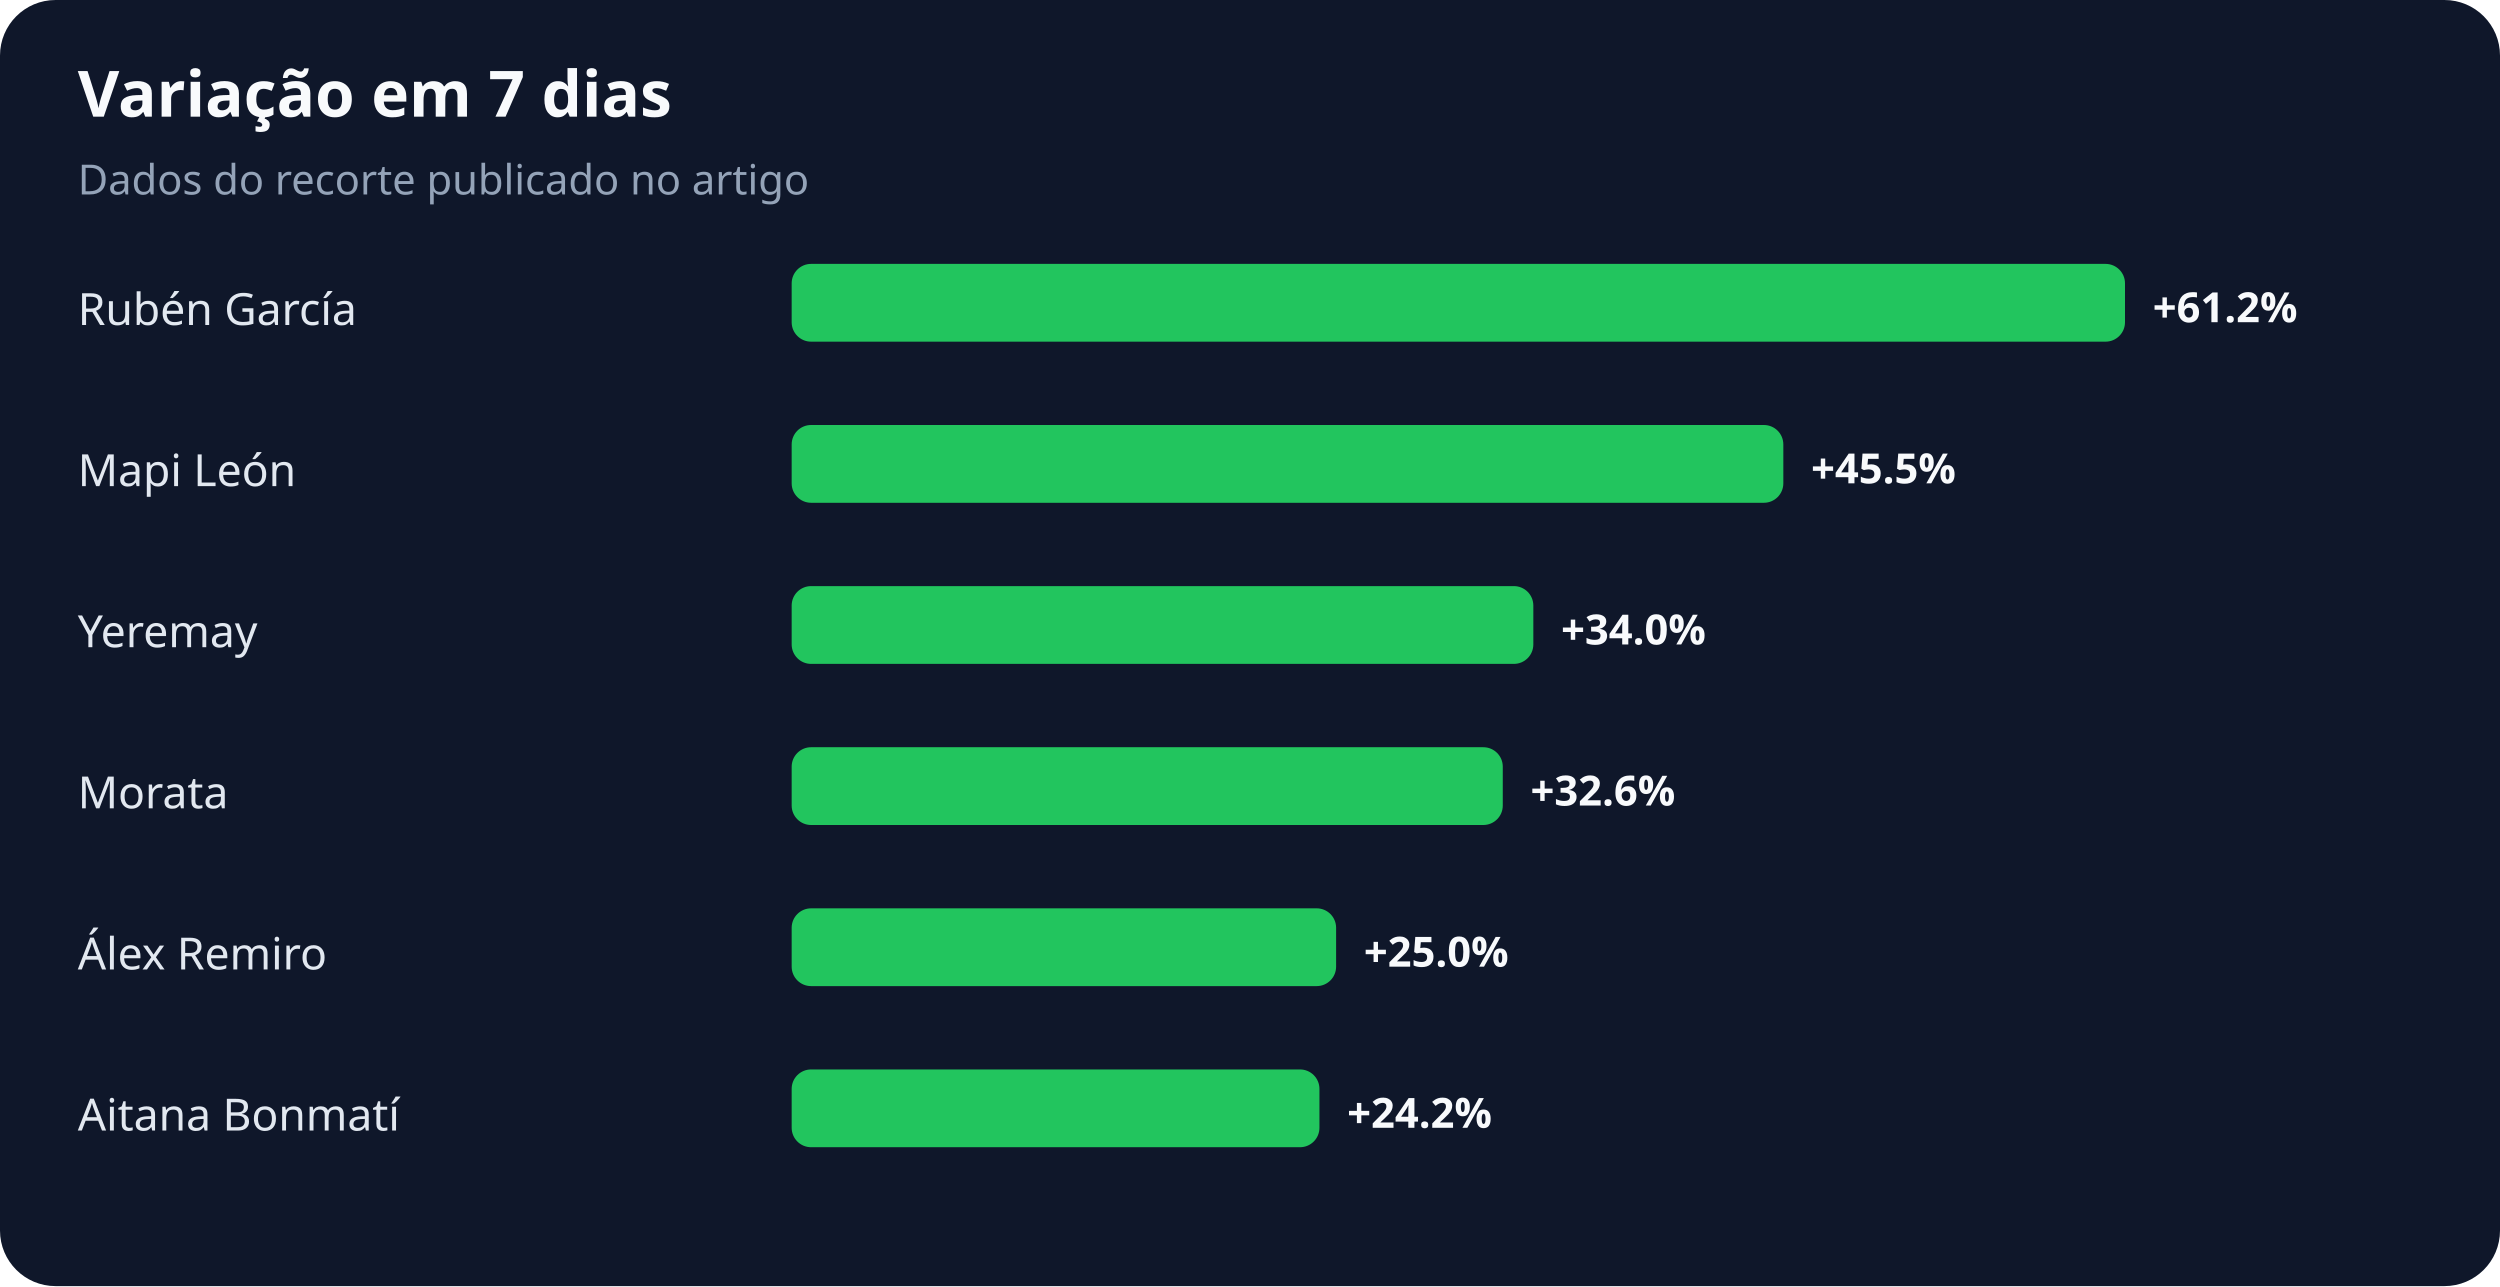
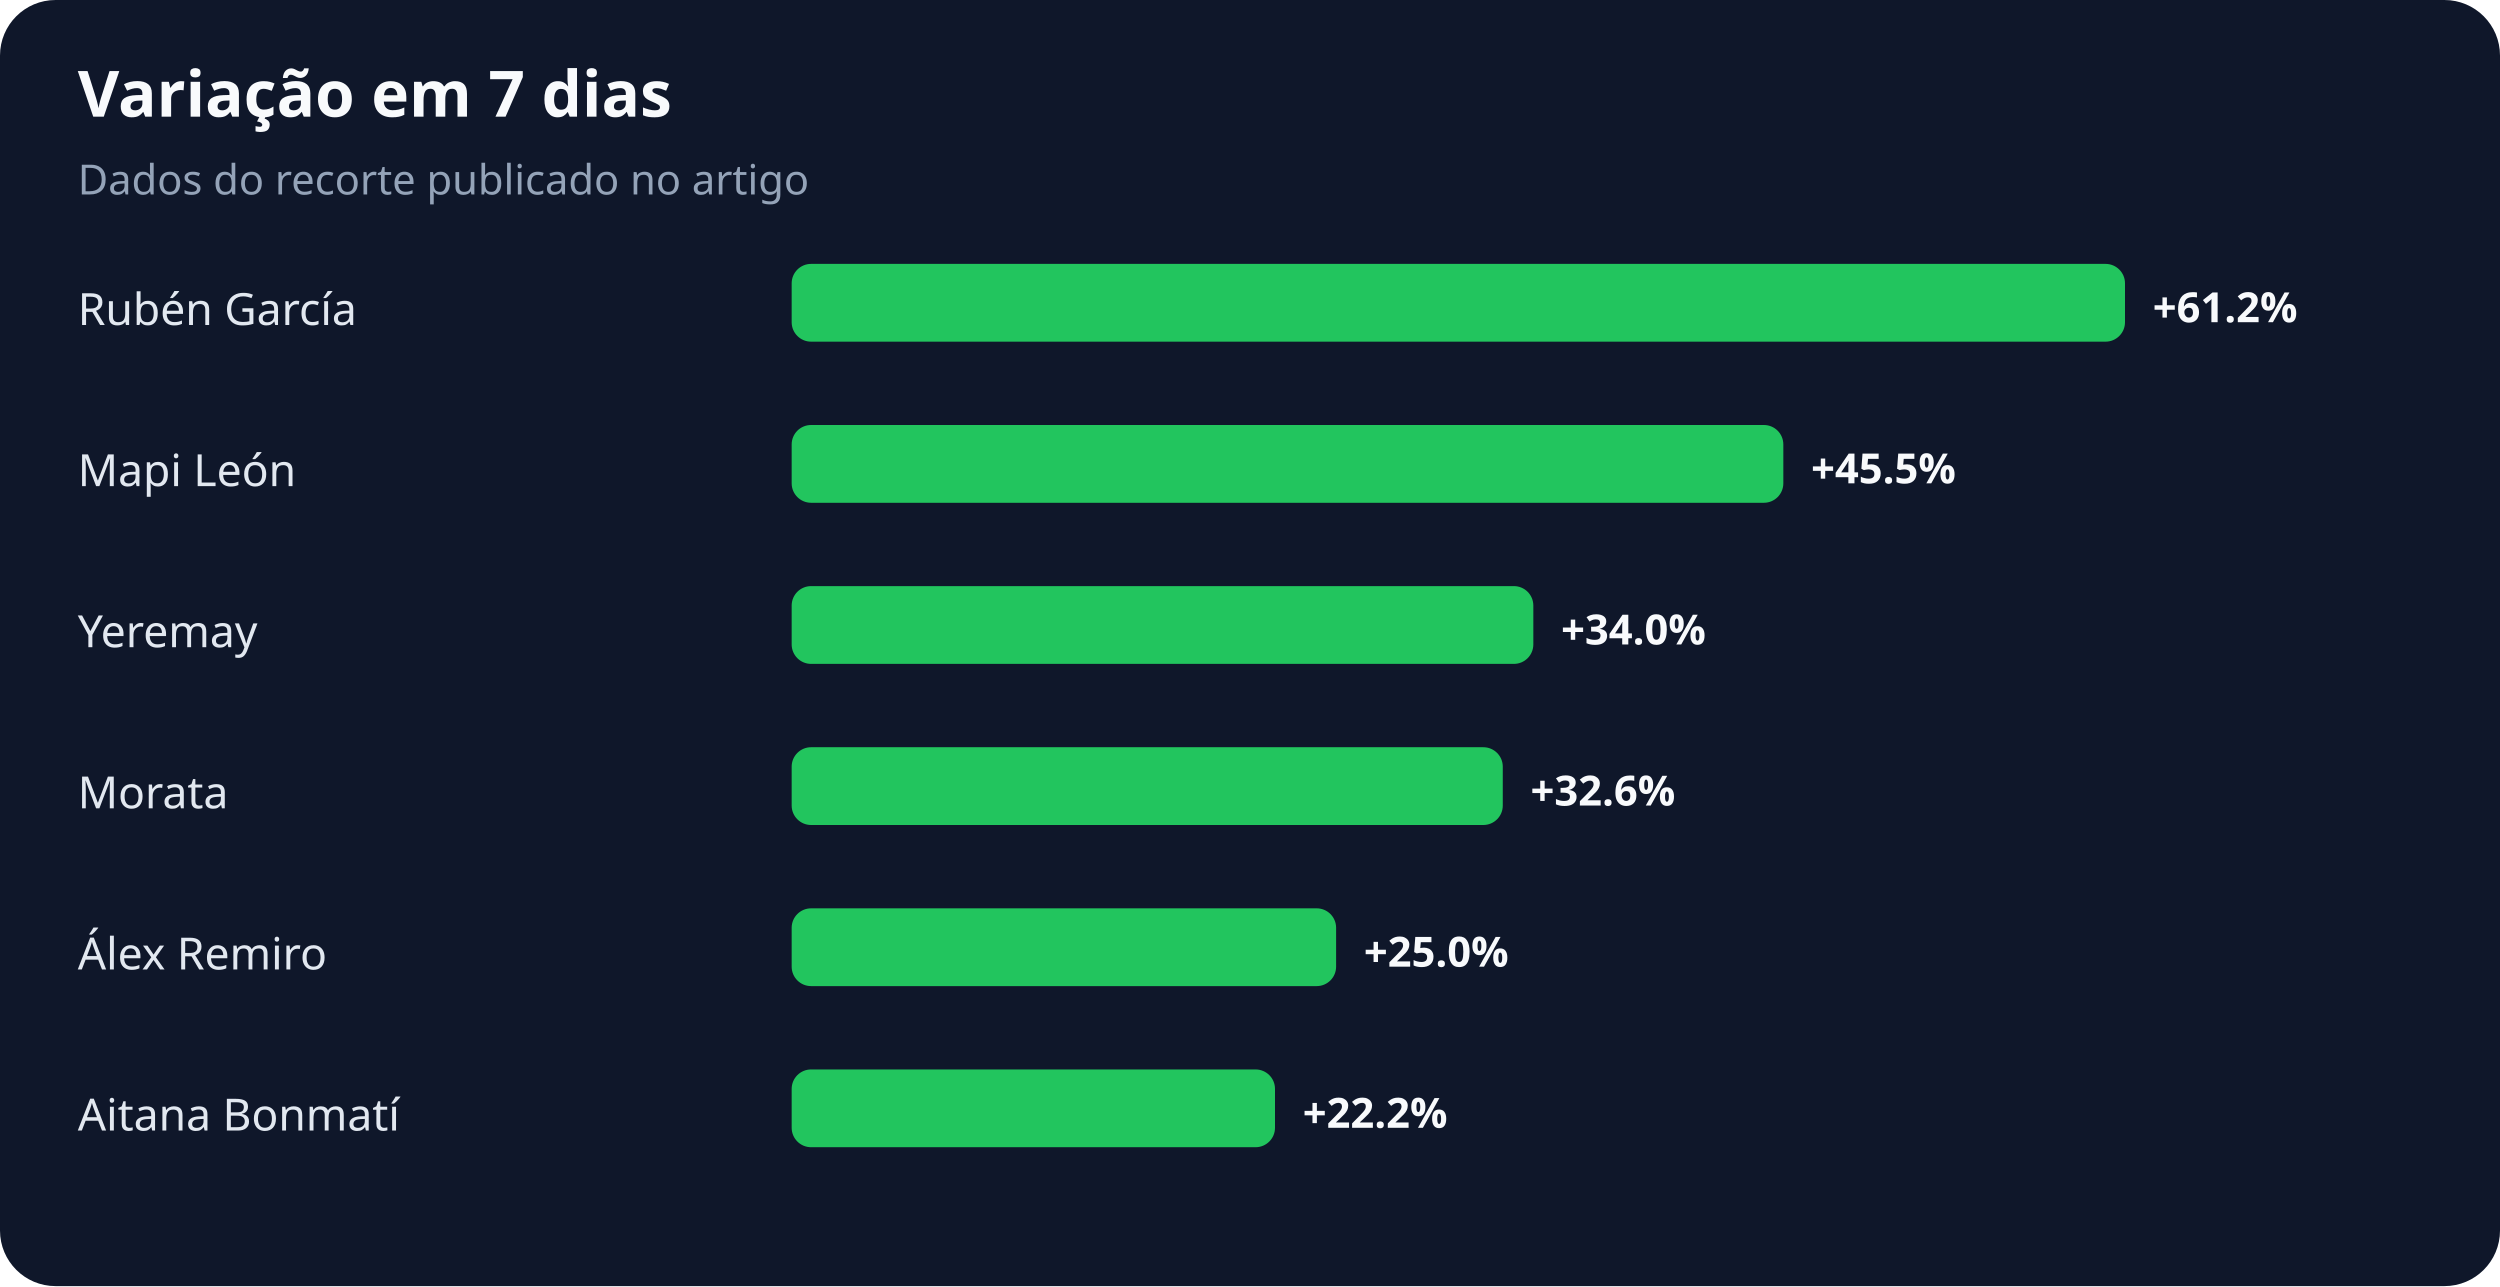
<svg xmlns="http://www.w3.org/2000/svg" width="900" height="463" viewBox="0 0 900 463" role="img" aria-labelledby="title desc">
  <rect width="100%" height="100%" rx="20" fill="#0f172a" />
  <text x="28" y="42" fill="#f8fafc" font-family="system-ui,sans-serif" font-size="23" font-weight="700">Variação em 7 dias</text>
  <text x="28" y="70" fill="#94a3b8" font-family="system-ui,sans-serif" font-size="15">Dados do recorte publicado no artigo</text>
  <text x="28" y="117" fill="#e2e8f0" font-family="system-ui,sans-serif" font-size="16">Rubén García</text>
  <rect x="285" y="95" width="480" height="28" rx="7" fill="#22c55e" />
  <text x="775" y="116" fill="#f8fafc" font-family="system-ui,sans-serif" font-size="15" font-weight="700">+61.2%</text>
  <text x="28" y="175" fill="#e2e8f0" font-family="system-ui,sans-serif" font-size="16">Mapi León</text>
  <rect x="285" y="153" width="357" height="28" rx="7" fill="#22c55e" />
  <text x="652" y="174" fill="#f8fafc" font-family="system-ui,sans-serif" font-size="15" font-weight="700">+45.5%</text>
  <text x="28" y="233" fill="#e2e8f0" font-family="system-ui,sans-serif" font-size="16">Yeremay</text>
  <rect x="285" y="211" width="267" height="28" rx="7" fill="#22c55e" />
  <text x="562" y="232" fill="#f8fafc" font-family="system-ui,sans-serif" font-size="15" font-weight="700">+34.0%</text>
  <text x="28" y="291" fill="#e2e8f0" font-family="system-ui,sans-serif" font-size="16">Morata</text>
  <rect x="285" y="269" width="256" height="28" rx="7" fill="#22c55e" />
  <text x="551" y="290" fill="#f8fafc" font-family="system-ui,sans-serif" font-size="15" font-weight="700">+32.6%</text>
  <text x="28" y="349" fill="#e2e8f0" font-family="system-ui,sans-serif" font-size="16">Álex Remiro</text>
  <rect x="285" y="327" width="196" height="28" rx="7" fill="#22c55e" />
  <text x="491" y="348" fill="#f8fafc" font-family="system-ui,sans-serif" font-size="15" font-weight="700">+25.0%</text>
  <text x="28" y="407" fill="#e2e8f0" font-family="system-ui,sans-serif" font-size="16">Aitana Bonmatí</text>
-   <rect x="285" y="385" width="190" height="28" rx="7" fill="#22c55e" />
-   <text x="485" y="406" fill="#f8fafc" font-family="system-ui,sans-serif" font-size="15" font-weight="700">+24.2%</text>
+   <rect x="285" y="385" width="174" height="28" rx="7" fill="#22c55e" />
+   <text x="469" y="406" fill="#f8fafc" font-family="system-ui,sans-serif" font-size="15" font-weight="700">+22.2%</text>
</svg>
